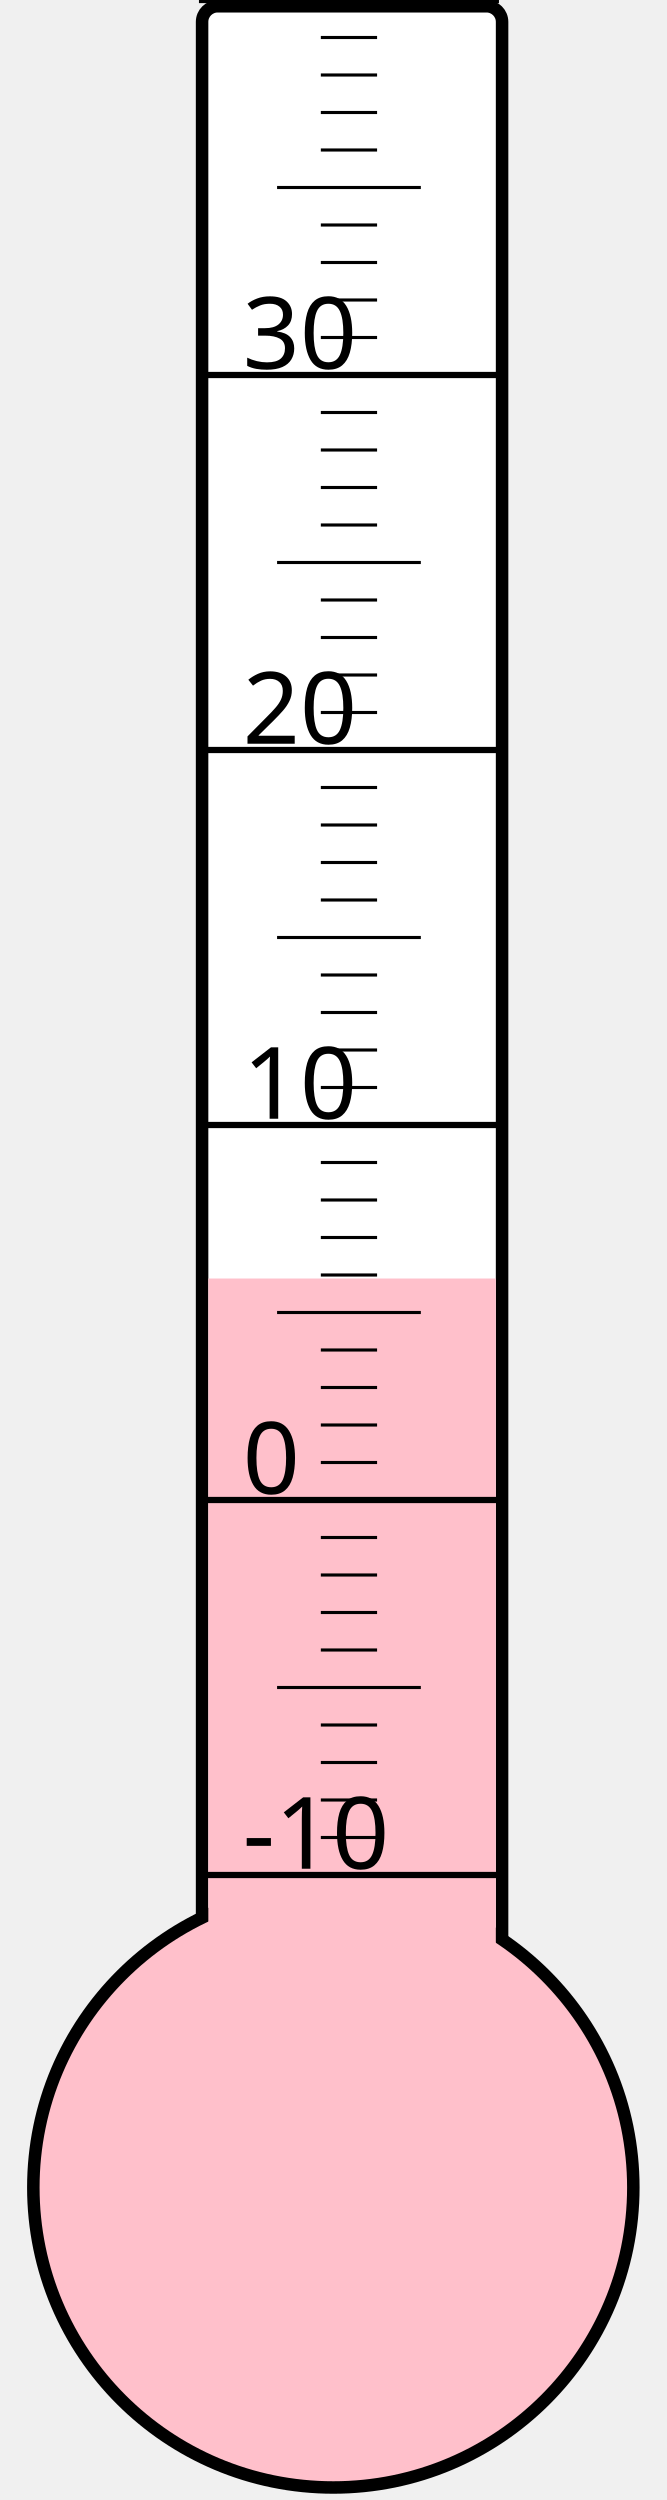
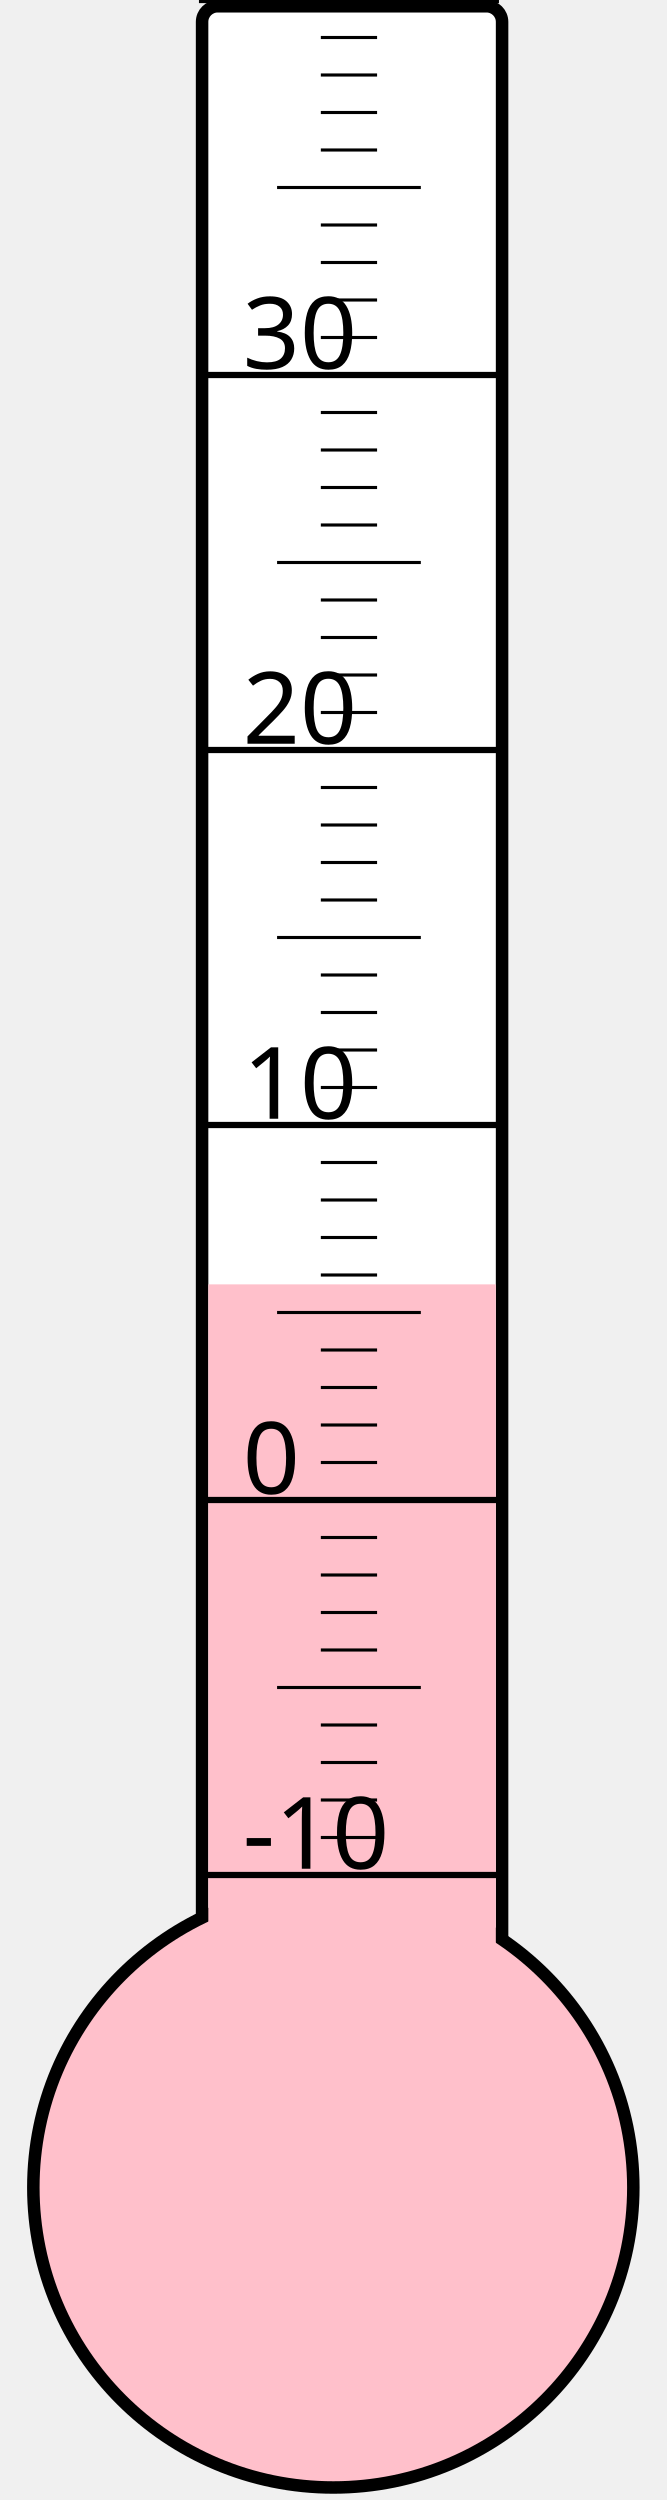
<svg xmlns="http://www.w3.org/2000/svg" width="40px" height="150px" viewBox="0 0 200 800">
  <rect width="200" height="800" x="0" y="0" style="fill: #ffffeb; fill-opacity: 0;" />
  <rect width="96" height="680" x="58" y="2" rx="5" ry="5" style="fill: white; fill-opacity: 1; stroke: black; stroke-width: 4;" />
  <circle cx="100" cy="700" r="96" style="fill: pink; stroke: black; stroke-width: 4;" />
-   <rect width="92" height="290.875" x="60" y="409.125" style="fill: pink; fill-opacity: 1; stroke-width: 0;" />
+   <rect width="92" height="289.0" x="60" y="411.0" style="fill: pink; fill-opacity: 1; stroke-width: 0;" />
  <text x="71" y="598" style="font-family: sans-serif; font-size: 24pt;">-10</text>
  <text x="71" y="478" style="font-family: sans-serif; font-size: 24pt;">0</text>
  <text x="71" y="358" style="font-family: sans-serif; font-size: 24pt;">10</text>
  <text x="71" y="238" style="font-family: sans-serif; font-size: 24pt;">20</text>
  <text x="71" y="118" style="font-family: sans-serif; font-size: 24pt;">30</text>
  <g style="stroke: black;">
    <line x1="57" y1="600" x2="153" y2="600" style="stroke-width: 2;" />
    <line x1="96" y1="588" x2="114" y2="588" style="stroke-width: 1;" />
    <line x1="96" y1="576" x2="114" y2="576" style="stroke-width: 1;" />
    <line x1="96" y1="564" x2="114" y2="564" style="stroke-width: 1;" />
    <line x1="96" y1="552" x2="114" y2="552" style="stroke-width: 1;" />
    <line x1="82" y1="540" x2="128" y2="540" style="stroke-width: 1;" />
    <line x1="96" y1="528" x2="114" y2="528" style="stroke-width: 1;" />
    <line x1="96" y1="516" x2="114" y2="516" style="stroke-width: 1;" />
    <line x1="96" y1="504" x2="114" y2="504" style="stroke-width: 1;" />
    <line x1="96" y1="492" x2="114" y2="492" style="stroke-width: 1;" />
    <line x1="57" y1="480" x2="153" y2="480" style="stroke-width: 2;" />
    <line x1="96" y1="468" x2="114" y2="468" style="stroke-width: 1;" />
    <line x1="96" y1="456" x2="114" y2="456" style="stroke-width: 1;" />
    <line x1="96" y1="444" x2="114" y2="444" style="stroke-width: 1;" />
    <line x1="96" y1="432" x2="114" y2="432" style="stroke-width: 1;" />
    <line x1="82" y1="420" x2="128" y2="420" style="stroke-width: 1;" />
    <line x1="96" y1="408" x2="114" y2="408" style="stroke-width: 1;" />
    <line x1="96" y1="396" x2="114" y2="396" style="stroke-width: 1;" />
    <line x1="96" y1="384" x2="114" y2="384" style="stroke-width: 1;" />
    <line x1="96" y1="372" x2="114" y2="372" style="stroke-width: 1;" />
    <line x1="57" y1="360" x2="153" y2="360" style="stroke-width: 2;" />
    <line x1="96" y1="348" x2="114" y2="348" style="stroke-width: 1;" />
    <line x1="96" y1="336" x2="114" y2="336" style="stroke-width: 1;" />
    <line x1="96" y1="324" x2="114" y2="324" style="stroke-width: 1;" />
    <line x1="96" y1="312" x2="114" y2="312" style="stroke-width: 1;" />
    <line x1="82" y1="300" x2="128" y2="300" style="stroke-width: 1;" />
    <line x1="96" y1="288" x2="114" y2="288" style="stroke-width: 1;" />
    <line x1="96" y1="276" x2="114" y2="276" style="stroke-width: 1;" />
    <line x1="96" y1="264" x2="114" y2="264" style="stroke-width: 1;" />
    <line x1="96" y1="252" x2="114" y2="252" style="stroke-width: 1;" />
    <line x1="57" y1="240" x2="153" y2="240" style="stroke-width: 2;" />
    <line x1="96" y1="228" x2="114" y2="228" style="stroke-width: 1;" />
    <line x1="96" y1="216" x2="114" y2="216" style="stroke-width: 1;" />
    <line x1="96" y1="204" x2="114" y2="204" style="stroke-width: 1;" />
    <line x1="96" y1="192" x2="114" y2="192" style="stroke-width: 1;" />
    <line x1="82" y1="180" x2="128" y2="180" style="stroke-width: 1;" />
    <line x1="96" y1="168" x2="114" y2="168" style="stroke-width: 1;" />
    <line x1="96" y1="156" x2="114" y2="156" style="stroke-width: 1;" />
    <line x1="96" y1="144" x2="114" y2="144" style="stroke-width: 1;" />
    <line x1="96" y1="132" x2="114" y2="132" style="stroke-width: 1;" />
    <line x1="57" y1="120" x2="153" y2="120" style="stroke-width: 2;" />
    <line x1="96" y1="108" x2="114" y2="108" style="stroke-width: 1;" />
    <line x1="96" y1="96" x2="114" y2="96" style="stroke-width: 1;" />
    <line x1="96" y1="84" x2="114" y2="84" style="stroke-width: 1;" />
    <line x1="96" y1="72" x2="114" y2="72" style="stroke-width: 1;" />
    <line x1="82" y1="60" x2="128" y2="60" style="stroke-width: 1;" />
    <line x1="96" y1="48" x2="114" y2="48" style="stroke-width: 1;" />
    <line x1="96" y1="36" x2="114" y2="36" style="stroke-width: 1;" />
    <line x1="96" y1="24" x2="114" y2="24" style="stroke-width: 1;" />
    <line x1="96" y1="12" x2="114" y2="12" style="stroke-width: 1;" />
    <line x1="57" y1="0" x2="153" y2="0" style="stroke-width: 2;" />
  </g>
</svg>
